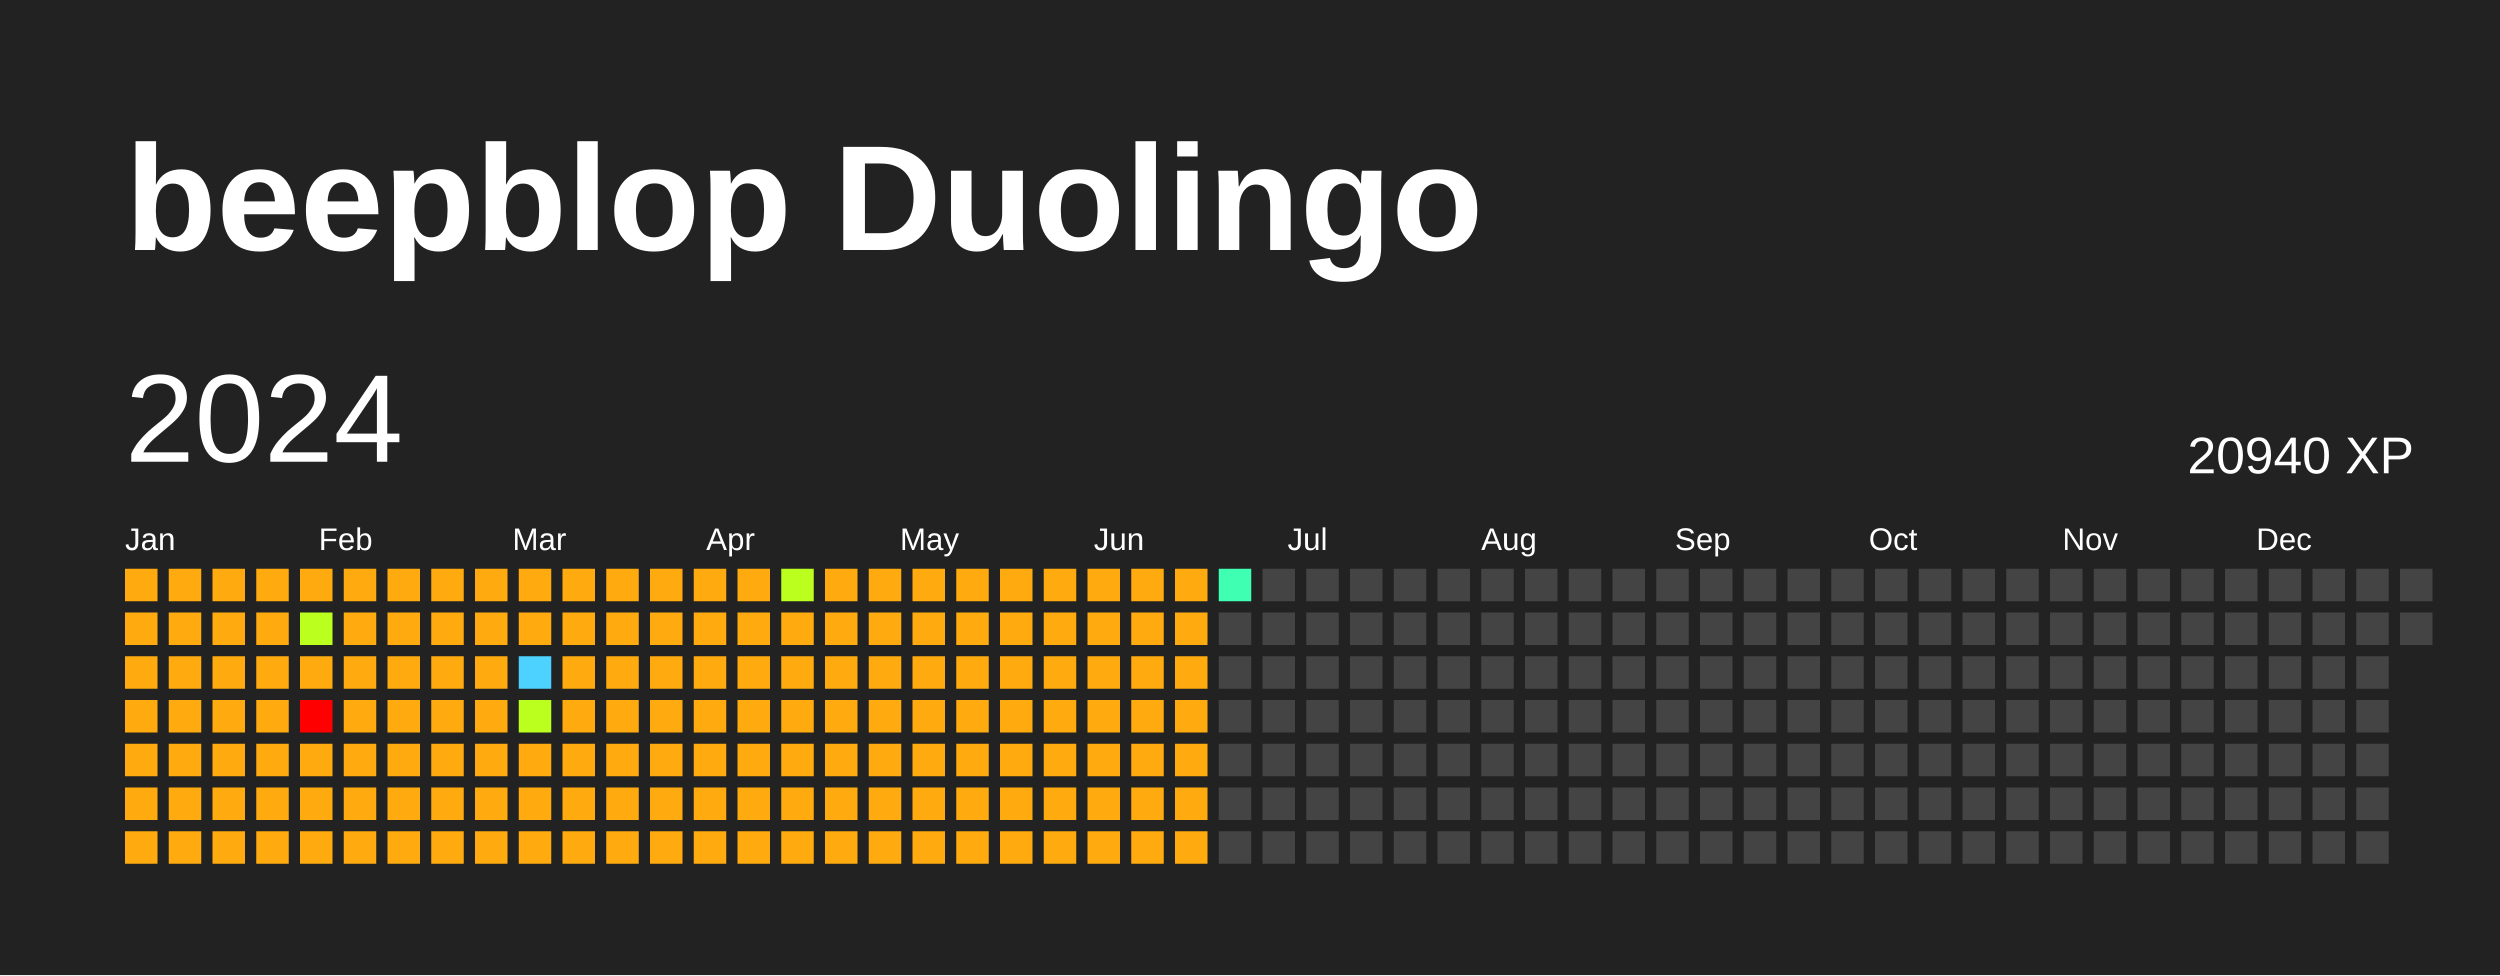
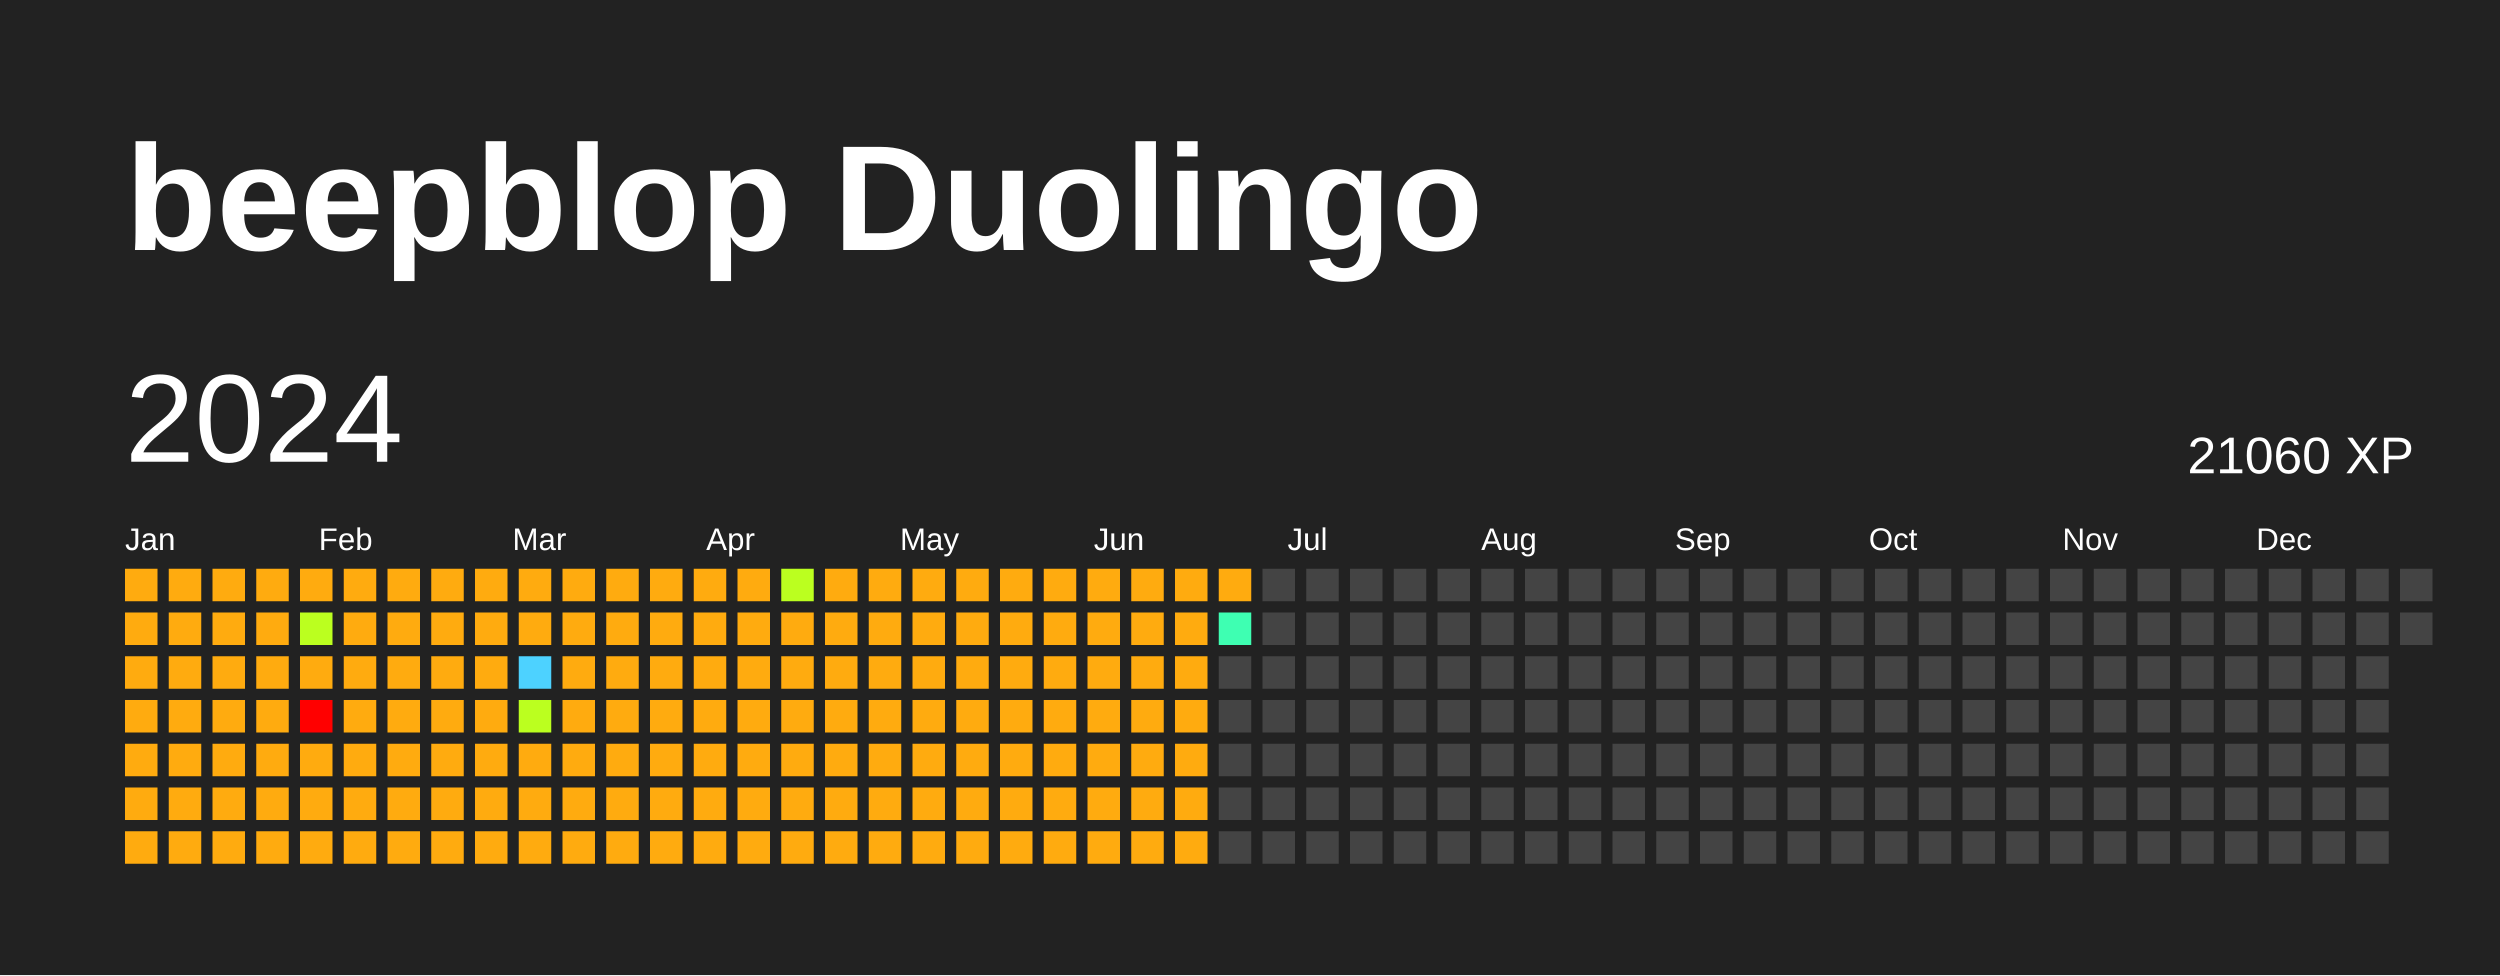
<svg xmlns="http://www.w3.org/2000/svg" baseProfile="full" height="78mm" version="1.1" viewBox="0,0,200,78" width="200mm">
  <defs />
  <rect fill="#222222" height="78" width="200" x="0" y="0" />
  <text fill="#FFFFFF" style="font-size:12px; font-family:Arial; font-weight:bold;" x="10" y="20">beepblop Duolingo</text>
  <text dominant-baseline="hanging" fill="#FFFFFF" style="font-size:10.0px; font-family:Arial;" x="10" y="30">2024</text>
-   <text dominant-baseline="hanging" fill="#FFFFFF" style="font-size:4.125px; font-family:Arial;" x="175" y="35">20940 XP</text>
+   <text dominant-baseline="hanging" fill="#FFFFFF" style="font-size:4.125px; font-family:Arial;" x="175" y="35">21060 XP</text>
  <text fill="#FFFFFF" style="font-size:2.5px; font-family:Arial" x="10.0" y="44">Jan</text>
  <text fill="#FFFFFF" style="font-size:2.5px; font-family:Arial" x="25.5" y="44">Feb</text>
  <text fill="#FFFFFF" style="font-size:2.5px; font-family:Arial" x="41.0" y="44">Mar</text>
  <text fill="#FFFFFF" style="font-size:2.5px; font-family:Arial" x="56.5" y="44">Apr</text>
  <text fill="#FFFFFF" style="font-size:2.5px; font-family:Arial" x="72.0" y="44">May</text>
  <text fill="#FFFFFF" style="font-size:2.5px; font-family:Arial" x="87.5" y="44">Jun</text>
  <text fill="#FFFFFF" style="font-size:2.5px; font-family:Arial" x="103.0" y="44">Jul</text>
  <text fill="#FFFFFF" style="font-size:2.5px; font-family:Arial" x="118.5" y="44">Aug</text>
  <text fill="#FFFFFF" style="font-size:2.5px; font-family:Arial" x="134.0" y="44">Sep</text>
  <text fill="#FFFFFF" style="font-size:2.5px; font-family:Arial" x="149.5" y="44">Oct</text>
  <text fill="#FFFFFF" style="font-size:2.5px; font-family:Arial" x="165.0" y="44">Nov</text>
  <text fill="#FFFFFF" style="font-size:2.5px; font-family:Arial" x="180.5" y="44">Dec</text>
  <rect fill="#ffab0f" height="2.6" width="2.6" x="10.0" y="45.5" />
  <rect fill="#ffab0f" height="2.6" width="2.6" x="10.0" y="49.0" />
  <rect fill="#ffab0f" height="2.6" width="2.6" x="10.0" y="52.5" />
  <rect fill="#ffab0f" height="2.6" width="2.6" x="10.0" y="56.0" />
  <rect fill="#ffab0f" height="2.6" width="2.6" x="10.0" y="59.5" />
  <rect fill="#ffab0f" height="2.6" width="2.6" x="10.0" y="63.0" />
  <rect fill="#ffab0f" height="2.6" width="2.6" x="10.0" y="66.5" />
  <rect fill="#ffab0f" height="2.6" width="2.6" x="13.5" y="45.5" />
  <rect fill="#ffab0f" height="2.6" width="2.6" x="13.5" y="49.0" />
  <rect fill="#ffab0f" height="2.6" width="2.6" x="13.5" y="52.5" />
  <rect fill="#ffab0f" height="2.6" width="2.6" x="13.5" y="56.0" />
  <rect fill="#ffab0f" height="2.6" width="2.6" x="13.5" y="59.5" />
  <rect fill="#ffab0f" height="2.6" width="2.6" x="13.5" y="63.0" />
  <rect fill="#ffab0f" height="2.6" width="2.6" x="13.5" y="66.5" />
  <rect fill="#ffab0f" height="2.6" width="2.6" x="17.0" y="45.5" />
  <rect fill="#ffab0f" height="2.6" width="2.6" x="17.0" y="49.0" />
  <rect fill="#ffab0f" height="2.6" width="2.6" x="17.0" y="52.5" />
  <rect fill="#ffab0f" height="2.6" width="2.6" x="17.0" y="56.0" />
  <rect fill="#ffab0f" height="2.6" width="2.6" x="17.0" y="59.5" />
  <rect fill="#ffab0f" height="2.6" width="2.6" x="17.0" y="63.0" />
  <rect fill="#ffab0f" height="2.6" width="2.6" x="17.0" y="66.5" />
  <rect fill="#ffab0f" height="2.6" width="2.6" x="20.5" y="45.5" />
  <rect fill="#ffab0f" height="2.6" width="2.6" x="20.5" y="49.0" />
  <rect fill="#ffab0f" height="2.6" width="2.6" x="20.5" y="52.5" />
  <rect fill="#ffab0f" height="2.6" width="2.6" x="20.5" y="56.0" />
  <rect fill="#ffab0f" height="2.6" width="2.6" x="20.5" y="59.5" />
  <rect fill="#ffab0f" height="2.6" width="2.6" x="20.5" y="63.0" />
  <rect fill="#ffab0f" height="2.6" width="2.6" x="20.5" y="66.5" />
  <rect fill="#ffab0f" height="2.6" width="2.6" x="24.0" y="45.5" />
  <rect fill="#bbff1f" height="2.6" width="2.6" x="24.0" y="49.0" />
  <rect fill="#ffab0f" height="2.6" width="2.6" x="24.0" y="52.5" />
  <rect fill="red" height="2.6" width="2.6" x="24.0" y="56.0" />
  <rect fill="#ffab0f" height="2.6" width="2.6" x="24.0" y="59.5" />
  <rect fill="#ffab0f" height="2.6" width="2.6" x="24.0" y="63.0" />
  <rect fill="#ffab0f" height="2.6" width="2.6" x="24.0" y="66.5" />
  <rect fill="#ffab0f" height="2.6" width="2.6" x="27.5" y="45.5" />
  <rect fill="#ffab0f" height="2.6" width="2.6" x="27.5" y="49.0" />
  <rect fill="#ffab0f" height="2.6" width="2.6" x="27.5" y="52.5" />
  <rect fill="#ffab0f" height="2.6" width="2.6" x="27.5" y="56.0" />
  <rect fill="#ffab0f" height="2.6" width="2.6" x="27.5" y="59.5" />
  <rect fill="#ffab0f" height="2.6" width="2.6" x="27.5" y="63.0" />
  <rect fill="#ffab0f" height="2.6" width="2.6" x="27.5" y="66.5" />
  <rect fill="#ffab0f" height="2.6" width="2.6" x="31.0" y="45.5" />
  <rect fill="#ffab0f" height="2.6" width="2.6" x="31.0" y="49.0" />
  <rect fill="#ffab0f" height="2.6" width="2.6" x="31.0" y="52.5" />
  <rect fill="#ffab0f" height="2.6" width="2.6" x="31.0" y="56.0" />
  <rect fill="#ffab0f" height="2.6" width="2.6" x="31.0" y="59.5" />
  <rect fill="#ffab0f" height="2.6" width="2.6" x="31.0" y="63.0" />
  <rect fill="#ffab0f" height="2.6" width="2.6" x="31.0" y="66.5" />
  <rect fill="#ffab0f" height="2.6" width="2.6" x="34.5" y="45.5" />
  <rect fill="#ffab0f" height="2.6" width="2.6" x="34.5" y="49.0" />
  <rect fill="#ffab0f" height="2.6" width="2.6" x="34.5" y="52.5" />
  <rect fill="#ffab0f" height="2.6" width="2.6" x="34.5" y="56.0" />
  <rect fill="#ffab0f" height="2.6" width="2.6" x="34.5" y="59.5" />
  <rect fill="#ffab0f" height="2.6" width="2.6" x="34.5" y="63.0" />
  <rect fill="#ffab0f" height="2.6" width="2.6" x="34.5" y="66.5" />
  <rect fill="#ffab0f" height="2.6" width="2.6" x="38.0" y="45.5" />
  <rect fill="#ffab0f" height="2.6" width="2.6" x="38.0" y="49.0" />
  <rect fill="#ffab0f" height="2.6" width="2.6" x="38.0" y="52.5" />
  <rect fill="#ffab0f" height="2.6" width="2.6" x="38.0" y="56.0" />
  <rect fill="#ffab0f" height="2.6" width="2.6" x="38.0" y="59.5" />
  <rect fill="#ffab0f" height="2.6" width="2.6" x="38.0" y="63.0" />
  <rect fill="#ffab0f" height="2.6" width="2.6" x="38.0" y="66.5" />
  <rect fill="#ffab0f" height="2.6" width="2.6" x="41.5" y="45.5" />
  <rect fill="#ffab0f" height="2.6" width="2.6" x="41.5" y="49.0" />
  <rect fill="#4dd2ff" height="2.6" width="2.6" x="41.5" y="52.5" />
  <rect fill="#bbff1f" height="2.6" width="2.6" x="41.5" y="56.0" />
  <rect fill="#ffab0f" height="2.6" width="2.6" x="41.5" y="59.5" />
  <rect fill="#ffab0f" height="2.6" width="2.6" x="41.5" y="63.0" />
  <rect fill="#ffab0f" height="2.6" width="2.6" x="41.5" y="66.5" />
  <rect fill="#ffab0f" height="2.6" width="2.6" x="45.0" y="45.5" />
  <rect fill="#ffab0f" height="2.6" width="2.6" x="45.0" y="49.0" />
  <rect fill="#ffab0f" height="2.6" width="2.6" x="45.0" y="52.5" />
  <rect fill="#ffab0f" height="2.6" width="2.6" x="45.0" y="56.0" />
  <rect fill="#ffab0f" height="2.6" width="2.6" x="45.0" y="59.5" />
  <rect fill="#ffab0f" height="2.6" width="2.6" x="45.0" y="63.0" />
  <rect fill="#ffab0f" height="2.6" width="2.6" x="45.0" y="66.5" />
  <rect fill="#ffab0f" height="2.6" width="2.6" x="48.5" y="45.5" />
  <rect fill="#ffab0f" height="2.6" width="2.6" x="48.5" y="49.0" />
  <rect fill="#ffab0f" height="2.6" width="2.6" x="48.5" y="52.5" />
  <rect fill="#ffab0f" height="2.6" width="2.6" x="48.5" y="56.0" />
  <rect fill="#ffab0f" height="2.6" width="2.6" x="48.5" y="59.5" />
  <rect fill="#ffab0f" height="2.6" width="2.6" x="48.5" y="63.0" />
  <rect fill="#ffab0f" height="2.6" width="2.6" x="48.5" y="66.5" />
  <rect fill="#ffab0f" height="2.6" width="2.6" x="52.0" y="45.5" />
  <rect fill="#ffab0f" height="2.6" width="2.6" x="52.0" y="49.0" />
  <rect fill="#ffab0f" height="2.6" width="2.6" x="52.0" y="52.5" />
  <rect fill="#ffab0f" height="2.6" width="2.6" x="52.0" y="56.0" />
  <rect fill="#ffab0f" height="2.6" width="2.6" x="52.0" y="59.5" />
  <rect fill="#ffab0f" height="2.6" width="2.6" x="52.0" y="63.0" />
  <rect fill="#ffab0f" height="2.6" width="2.6" x="52.0" y="66.5" />
  <rect fill="#ffab0f" height="2.6" width="2.6" x="55.5" y="45.5" />
  <rect fill="#ffab0f" height="2.6" width="2.6" x="55.5" y="49.0" />
  <rect fill="#ffab0f" height="2.6" width="2.6" x="55.5" y="52.5" />
  <rect fill="#ffab0f" height="2.6" width="2.6" x="55.5" y="56.0" />
  <rect fill="#ffab0f" height="2.6" width="2.6" x="55.5" y="59.5" />
  <rect fill="#ffab0f" height="2.6" width="2.6" x="55.5" y="63.0" />
  <rect fill="#ffab0f" height="2.6" width="2.6" x="55.5" y="66.5" />
  <rect fill="#ffab0f" height="2.6" width="2.6" x="59.0" y="45.5" />
  <rect fill="#ffab0f" height="2.6" width="2.6" x="59.0" y="49.0" />
  <rect fill="#ffab0f" height="2.6" width="2.6" x="59.0" y="52.5" />
  <rect fill="#ffab0f" height="2.6" width="2.6" x="59.0" y="56.0" />
  <rect fill="#ffab0f" height="2.6" width="2.6" x="59.0" y="59.5" />
  <rect fill="#ffab0f" height="2.6" width="2.6" x="59.0" y="63.0" />
  <rect fill="#ffab0f" height="2.6" width="2.6" x="59.0" y="66.5" />
  <rect fill="#bbff1f" height="2.6" width="2.6" x="62.5" y="45.5" />
  <rect fill="#ffab0f" height="2.6" width="2.6" x="62.5" y="49.0" />
  <rect fill="#ffab0f" height="2.6" width="2.6" x="62.5" y="52.5" />
  <rect fill="#ffab0f" height="2.6" width="2.6" x="62.5" y="56.0" />
  <rect fill="#ffab0f" height="2.6" width="2.6" x="62.5" y="59.5" />
  <rect fill="#ffab0f" height="2.6" width="2.6" x="62.5" y="63.0" />
  <rect fill="#ffab0f" height="2.6" width="2.6" x="62.5" y="66.5" />
  <rect fill="#ffab0f" height="2.6" width="2.6" x="66.0" y="45.5" />
  <rect fill="#ffab0f" height="2.6" width="2.6" x="66.0" y="49.0" />
  <rect fill="#ffab0f" height="2.6" width="2.6" x="66.0" y="52.5" />
  <rect fill="#ffab0f" height="2.6" width="2.6" x="66.0" y="56.0" />
  <rect fill="#ffab0f" height="2.6" width="2.6" x="66.0" y="59.5" />
  <rect fill="#ffab0f" height="2.6" width="2.6" x="66.0" y="63.0" />
  <rect fill="#ffab0f" height="2.6" width="2.6" x="66.0" y="66.5" />
  <rect fill="#ffab0f" height="2.6" width="2.6" x="69.5" y="45.5" />
  <rect fill="#ffab0f" height="2.6" width="2.6" x="69.5" y="49.0" />
  <rect fill="#ffab0f" height="2.6" width="2.6" x="69.5" y="52.5" />
  <rect fill="#ffab0f" height="2.6" width="2.6" x="69.5" y="56.0" />
  <rect fill="#ffab0f" height="2.6" width="2.6" x="69.5" y="59.5" />
  <rect fill="#ffab0f" height="2.6" width="2.6" x="69.5" y="63.0" />
  <rect fill="#ffab0f" height="2.6" width="2.6" x="69.5" y="66.5" />
  <rect fill="#ffab0f" height="2.6" width="2.6" x="73.0" y="45.5" />
  <rect fill="#ffab0f" height="2.6" width="2.6" x="73.0" y="49.0" />
  <rect fill="#ffab0f" height="2.6" width="2.6" x="73.0" y="52.5" />
  <rect fill="#ffab0f" height="2.6" width="2.6" x="73.0" y="56.0" />
  <rect fill="#ffab0f" height="2.6" width="2.6" x="73.0" y="59.5" />
  <rect fill="#ffab0f" height="2.6" width="2.6" x="73.0" y="63.0" />
  <rect fill="#ffab0f" height="2.6" width="2.6" x="73.0" y="66.5" />
  <rect fill="#ffab0f" height="2.6" width="2.6" x="76.5" y="45.5" />
  <rect fill="#ffab0f" height="2.6" width="2.6" x="76.5" y="49.0" />
  <rect fill="#ffab0f" height="2.6" width="2.6" x="76.5" y="52.5" />
  <rect fill="#ffab0f" height="2.6" width="2.6" x="76.5" y="56.0" />
  <rect fill="#ffab0f" height="2.6" width="2.6" x="76.5" y="59.5" />
  <rect fill="#ffab0f" height="2.6" width="2.6" x="76.5" y="63.0" />
  <rect fill="#ffab0f" height="2.6" width="2.6" x="76.5" y="66.5" />
  <rect fill="#ffab0f" height="2.6" width="2.6" x="80.0" y="45.5" />
  <rect fill="#ffab0f" height="2.6" width="2.6" x="80.0" y="49.0" />
  <rect fill="#ffab0f" height="2.6" width="2.6" x="80.0" y="52.5" />
  <rect fill="#ffab0f" height="2.6" width="2.6" x="80.0" y="56.0" />
  <rect fill="#ffab0f" height="2.6" width="2.6" x="80.0" y="59.5" />
  <rect fill="#ffab0f" height="2.6" width="2.6" x="80.0" y="63.0" />
  <rect fill="#ffab0f" height="2.6" width="2.6" x="80.0" y="66.5" />
  <rect fill="#ffab0f" height="2.6" width="2.6" x="83.5" y="45.5" />
  <rect fill="#ffab0f" height="2.6" width="2.6" x="83.5" y="49.0" />
  <rect fill="#ffab0f" height="2.6" width="2.6" x="83.5" y="52.5" />
  <rect fill="#ffab0f" height="2.6" width="2.6" x="83.5" y="56.0" />
  <rect fill="#ffab0f" height="2.6" width="2.6" x="83.5" y="59.5" />
  <rect fill="#ffab0f" height="2.6" width="2.6" x="83.5" y="63.0" />
  <rect fill="#ffab0f" height="2.6" width="2.6" x="83.5" y="66.5" />
  <rect fill="#ffab0f" height="2.6" width="2.6" x="87.0" y="45.5" />
  <rect fill="#ffab0f" height="2.6" width="2.6" x="87.0" y="49.0" />
  <rect fill="#ffab0f" height="2.6" width="2.6" x="87.0" y="52.5" />
  <rect fill="#ffab0f" height="2.6" width="2.6" x="87.0" y="56.0" />
  <rect fill="#ffab0f" height="2.6" width="2.6" x="87.0" y="59.5" />
  <rect fill="#ffab0f" height="2.6" width="2.6" x="87.0" y="63.0" />
  <rect fill="#ffab0f" height="2.6" width="2.6" x="87.0" y="66.5" />
  <rect fill="#ffab0f" height="2.6" width="2.6" x="90.5" y="45.5" />
  <rect fill="#ffab0f" height="2.6" width="2.6" x="90.5" y="49.0" />
  <rect fill="#ffab0f" height="2.6" width="2.6" x="90.5" y="52.5" />
  <rect fill="#ffab0f" height="2.6" width="2.6" x="90.5" y="56.0" />
  <rect fill="#ffab0f" height="2.6" width="2.6" x="90.5" y="59.5" />
  <rect fill="#ffab0f" height="2.6" width="2.6" x="90.5" y="63.0" />
  <rect fill="#ffab0f" height="2.6" width="2.6" x="90.5" y="66.5" />
  <rect fill="#ffab0f" height="2.6" width="2.6" x="94.0" y="45.5" />
  <rect fill="#ffab0f" height="2.6" width="2.6" x="94.0" y="49.0" />
  <rect fill="#ffab0f" height="2.6" width="2.6" x="94.0" y="52.5" />
  <rect fill="#ffab0f" height="2.6" width="2.6" x="94.0" y="56.0" />
  <rect fill="#ffab0f" height="2.6" width="2.6" x="94.0" y="59.5" />
  <rect fill="#ffab0f" height="2.6" width="2.6" x="94.0" y="63.0" />
  <rect fill="#ffab0f" height="2.6" width="2.6" x="94.0" y="66.5" />
-   <rect fill="#3effb2" height="2.6" width="2.6" x="97.5" y="45.5" />
-   <rect fill="#444444" height="2.6" width="2.6" x="97.5" y="49.0" />
+   <rect fill="#ffab0f" height="2.6" width="2.6" x="97.5" y="45.5" />
+   <rect fill="#3effb2" height="2.6" width="2.6" x="97.5" y="49.0" />
  <rect fill="#444444" height="2.6" width="2.6" x="97.5" y="52.5" />
  <rect fill="#444444" height="2.6" width="2.6" x="97.5" y="56.0" />
  <rect fill="#444444" height="2.6" width="2.6" x="97.5" y="59.5" />
  <rect fill="#444444" height="2.6" width="2.6" x="97.5" y="63.0" />
  <rect fill="#444444" height="2.6" width="2.6" x="97.5" y="66.5" />
  <rect fill="#444444" height="2.6" width="2.6" x="101.0" y="45.5" />
  <rect fill="#444444" height="2.6" width="2.6" x="101.0" y="49.0" />
  <rect fill="#444444" height="2.6" width="2.6" x="101.0" y="52.5" />
  <rect fill="#444444" height="2.6" width="2.6" x="101.0" y="56.0" />
  <rect fill="#444444" height="2.6" width="2.6" x="101.0" y="59.5" />
  <rect fill="#444444" height="2.6" width="2.6" x="101.0" y="63.0" />
  <rect fill="#444444" height="2.6" width="2.6" x="101.0" y="66.5" />
  <rect fill="#444444" height="2.6" width="2.6" x="104.5" y="45.5" />
  <rect fill="#444444" height="2.6" width="2.6" x="104.5" y="49.0" />
  <rect fill="#444444" height="2.6" width="2.6" x="104.5" y="52.5" />
  <rect fill="#444444" height="2.6" width="2.6" x="104.5" y="56.0" />
  <rect fill="#444444" height="2.6" width="2.6" x="104.5" y="59.5" />
  <rect fill="#444444" height="2.6" width="2.6" x="104.5" y="63.0" />
  <rect fill="#444444" height="2.6" width="2.6" x="104.5" y="66.5" />
  <rect fill="#444444" height="2.6" width="2.6" x="108.0" y="45.5" />
  <rect fill="#444444" height="2.6" width="2.6" x="108.0" y="49.0" />
  <rect fill="#444444" height="2.6" width="2.6" x="108.0" y="52.5" />
  <rect fill="#444444" height="2.6" width="2.6" x="108.0" y="56.0" />
  <rect fill="#444444" height="2.6" width="2.6" x="108.0" y="59.5" />
  <rect fill="#444444" height="2.6" width="2.6" x="108.0" y="63.0" />
  <rect fill="#444444" height="2.6" width="2.6" x="108.0" y="66.5" />
  <rect fill="#444444" height="2.6" width="2.6" x="111.5" y="45.5" />
  <rect fill="#444444" height="2.6" width="2.6" x="111.5" y="49.0" />
  <rect fill="#444444" height="2.6" width="2.6" x="111.5" y="52.5" />
  <rect fill="#444444" height="2.6" width="2.6" x="111.5" y="56.0" />
  <rect fill="#444444" height="2.6" width="2.6" x="111.5" y="59.5" />
  <rect fill="#444444" height="2.6" width="2.6" x="111.5" y="63.0" />
  <rect fill="#444444" height="2.6" width="2.6" x="111.5" y="66.5" />
  <rect fill="#444444" height="2.6" width="2.6" x="115.0" y="45.5" />
  <rect fill="#444444" height="2.6" width="2.6" x="115.0" y="49.0" />
  <rect fill="#444444" height="2.6" width="2.6" x="115.0" y="52.5" />
  <rect fill="#444444" height="2.6" width="2.6" x="115.0" y="56.0" />
  <rect fill="#444444" height="2.6" width="2.6" x="115.0" y="59.5" />
  <rect fill="#444444" height="2.6" width="2.6" x="115.0" y="63.0" />
  <rect fill="#444444" height="2.6" width="2.6" x="115.0" y="66.5" />
  <rect fill="#444444" height="2.6" width="2.6" x="118.5" y="45.5" />
  <rect fill="#444444" height="2.6" width="2.6" x="118.5" y="49.0" />
  <rect fill="#444444" height="2.6" width="2.6" x="118.5" y="52.5" />
  <rect fill="#444444" height="2.6" width="2.6" x="118.5" y="56.0" />
  <rect fill="#444444" height="2.6" width="2.6" x="118.5" y="59.5" />
  <rect fill="#444444" height="2.6" width="2.6" x="118.5" y="63.0" />
  <rect fill="#444444" height="2.6" width="2.6" x="118.5" y="66.5" />
  <rect fill="#444444" height="2.6" width="2.6" x="122.0" y="45.5" />
  <rect fill="#444444" height="2.6" width="2.6" x="122.0" y="49.0" />
  <rect fill="#444444" height="2.6" width="2.6" x="122.0" y="52.5" />
  <rect fill="#444444" height="2.6" width="2.6" x="122.0" y="56.0" />
  <rect fill="#444444" height="2.6" width="2.6" x="122.0" y="59.5" />
  <rect fill="#444444" height="2.6" width="2.6" x="122.0" y="63.0" />
  <rect fill="#444444" height="2.6" width="2.6" x="122.0" y="66.5" />
  <rect fill="#444444" height="2.6" width="2.6" x="125.5" y="45.5" />
  <rect fill="#444444" height="2.6" width="2.6" x="125.5" y="49.0" />
  <rect fill="#444444" height="2.6" width="2.6" x="125.5" y="52.5" />
  <rect fill="#444444" height="2.6" width="2.6" x="125.5" y="56.0" />
  <rect fill="#444444" height="2.6" width="2.6" x="125.5" y="59.5" />
  <rect fill="#444444" height="2.6" width="2.6" x="125.5" y="63.0" />
  <rect fill="#444444" height="2.6" width="2.6" x="125.5" y="66.5" />
  <rect fill="#444444" height="2.6" width="2.6" x="129.0" y="45.5" />
  <rect fill="#444444" height="2.6" width="2.6" x="129.0" y="49.0" />
  <rect fill="#444444" height="2.6" width="2.6" x="129.0" y="52.5" />
  <rect fill="#444444" height="2.6" width="2.6" x="129.0" y="56.0" />
  <rect fill="#444444" height="2.6" width="2.6" x="129.0" y="59.5" />
  <rect fill="#444444" height="2.6" width="2.6" x="129.0" y="63.0" />
  <rect fill="#444444" height="2.6" width="2.6" x="129.0" y="66.5" />
  <rect fill="#444444" height="2.6" width="2.6" x="132.5" y="45.5" />
  <rect fill="#444444" height="2.6" width="2.6" x="132.5" y="49.0" />
  <rect fill="#444444" height="2.6" width="2.6" x="132.5" y="52.5" />
  <rect fill="#444444" height="2.6" width="2.6" x="132.5" y="56.0" />
  <rect fill="#444444" height="2.6" width="2.6" x="132.5" y="59.5" />
  <rect fill="#444444" height="2.6" width="2.6" x="132.5" y="63.0" />
  <rect fill="#444444" height="2.6" width="2.6" x="132.5" y="66.5" />
  <rect fill="#444444" height="2.6" width="2.6" x="136.0" y="45.5" />
  <rect fill="#444444" height="2.6" width="2.6" x="136.0" y="49.0" />
  <rect fill="#444444" height="2.6" width="2.6" x="136.0" y="52.5" />
  <rect fill="#444444" height="2.6" width="2.6" x="136.0" y="56.0" />
  <rect fill="#444444" height="2.6" width="2.6" x="136.0" y="59.5" />
  <rect fill="#444444" height="2.6" width="2.6" x="136.0" y="63.0" />
  <rect fill="#444444" height="2.6" width="2.6" x="136.0" y="66.5" />
  <rect fill="#444444" height="2.6" width="2.6" x="139.5" y="45.5" />
  <rect fill="#444444" height="2.6" width="2.6" x="139.5" y="49.0" />
  <rect fill="#444444" height="2.6" width="2.6" x="139.5" y="52.5" />
  <rect fill="#444444" height="2.6" width="2.6" x="139.5" y="56.0" />
  <rect fill="#444444" height="2.6" width="2.6" x="139.5" y="59.5" />
  <rect fill="#444444" height="2.6" width="2.6" x="139.5" y="63.0" />
  <rect fill="#444444" height="2.6" width="2.6" x="139.5" y="66.5" />
  <rect fill="#444444" height="2.6" width="2.6" x="143.0" y="45.5" />
  <rect fill="#444444" height="2.6" width="2.6" x="143.0" y="49.0" />
  <rect fill="#444444" height="2.6" width="2.6" x="143.0" y="52.5" />
  <rect fill="#444444" height="2.6" width="2.6" x="143.0" y="56.0" />
  <rect fill="#444444" height="2.6" width="2.6" x="143.0" y="59.5" />
  <rect fill="#444444" height="2.6" width="2.6" x="143.0" y="63.0" />
  <rect fill="#444444" height="2.6" width="2.6" x="143.0" y="66.5" />
  <rect fill="#444444" height="2.6" width="2.6" x="146.5" y="45.5" />
  <rect fill="#444444" height="2.6" width="2.6" x="146.5" y="49.0" />
  <rect fill="#444444" height="2.6" width="2.6" x="146.5" y="52.5" />
  <rect fill="#444444" height="2.6" width="2.6" x="146.5" y="56.0" />
  <rect fill="#444444" height="2.6" width="2.6" x="146.5" y="59.5" />
  <rect fill="#444444" height="2.6" width="2.6" x="146.5" y="63.0" />
  <rect fill="#444444" height="2.6" width="2.6" x="146.5" y="66.5" />
  <rect fill="#444444" height="2.6" width="2.6" x="150.0" y="45.5" />
  <rect fill="#444444" height="2.6" width="2.6" x="150.0" y="49.0" />
  <rect fill="#444444" height="2.6" width="2.6" x="150.0" y="52.5" />
  <rect fill="#444444" height="2.6" width="2.6" x="150.0" y="56.0" />
  <rect fill="#444444" height="2.6" width="2.6" x="150.0" y="59.5" />
  <rect fill="#444444" height="2.6" width="2.6" x="150.0" y="63.0" />
  <rect fill="#444444" height="2.6" width="2.6" x="150.0" y="66.5" />
  <rect fill="#444444" height="2.6" width="2.6" x="153.5" y="45.5" />
  <rect fill="#444444" height="2.6" width="2.6" x="153.5" y="49.0" />
  <rect fill="#444444" height="2.6" width="2.6" x="153.5" y="52.5" />
  <rect fill="#444444" height="2.6" width="2.6" x="153.5" y="56.0" />
  <rect fill="#444444" height="2.6" width="2.6" x="153.5" y="59.5" />
  <rect fill="#444444" height="2.6" width="2.6" x="153.5" y="63.0" />
  <rect fill="#444444" height="2.6" width="2.6" x="153.5" y="66.5" />
  <rect fill="#444444" height="2.6" width="2.6" x="157.0" y="45.5" />
  <rect fill="#444444" height="2.6" width="2.6" x="157.0" y="49.0" />
  <rect fill="#444444" height="2.6" width="2.6" x="157.0" y="52.5" />
  <rect fill="#444444" height="2.6" width="2.6" x="157.0" y="56.0" />
  <rect fill="#444444" height="2.6" width="2.6" x="157.0" y="59.5" />
  <rect fill="#444444" height="2.6" width="2.6" x="157.0" y="63.0" />
  <rect fill="#444444" height="2.6" width="2.6" x="157.0" y="66.5" />
  <rect fill="#444444" height="2.6" width="2.6" x="160.5" y="45.5" />
  <rect fill="#444444" height="2.6" width="2.6" x="160.5" y="49.0" />
  <rect fill="#444444" height="2.6" width="2.6" x="160.5" y="52.5" />
  <rect fill="#444444" height="2.6" width="2.6" x="160.5" y="56.0" />
  <rect fill="#444444" height="2.6" width="2.6" x="160.5" y="59.5" />
  <rect fill="#444444" height="2.6" width="2.6" x="160.5" y="63.0" />
  <rect fill="#444444" height="2.6" width="2.6" x="160.5" y="66.5" />
  <rect fill="#444444" height="2.6" width="2.6" x="164.0" y="45.5" />
  <rect fill="#444444" height="2.6" width="2.6" x="164.0" y="49.0" />
  <rect fill="#444444" height="2.6" width="2.6" x="164.0" y="52.5" />
  <rect fill="#444444" height="2.6" width="2.6" x="164.0" y="56.0" />
  <rect fill="#444444" height="2.6" width="2.6" x="164.0" y="59.5" />
  <rect fill="#444444" height="2.6" width="2.6" x="164.0" y="63.0" />
  <rect fill="#444444" height="2.6" width="2.6" x="164.0" y="66.5" />
  <rect fill="#444444" height="2.6" width="2.6" x="167.5" y="45.5" />
  <rect fill="#444444" height="2.6" width="2.6" x="167.5" y="49.0" />
  <rect fill="#444444" height="2.6" width="2.6" x="167.5" y="52.5" />
  <rect fill="#444444" height="2.6" width="2.6" x="167.5" y="56.0" />
  <rect fill="#444444" height="2.6" width="2.6" x="167.5" y="59.5" />
  <rect fill="#444444" height="2.6" width="2.6" x="167.5" y="63.0" />
  <rect fill="#444444" height="2.6" width="2.6" x="167.5" y="66.5" />
  <rect fill="#444444" height="2.6" width="2.6" x="171.0" y="45.5" />
  <rect fill="#444444" height="2.6" width="2.6" x="171.0" y="49.0" />
  <rect fill="#444444" height="2.6" width="2.6" x="171.0" y="52.5" />
  <rect fill="#444444" height="2.6" width="2.6" x="171.0" y="56.0" />
  <rect fill="#444444" height="2.6" width="2.6" x="171.0" y="59.5" />
  <rect fill="#444444" height="2.6" width="2.6" x="171.0" y="63.0" />
  <rect fill="#444444" height="2.6" width="2.6" x="171.0" y="66.5" />
  <rect fill="#444444" height="2.6" width="2.6" x="174.5" y="45.5" />
  <rect fill="#444444" height="2.6" width="2.6" x="174.5" y="49.0" />
  <rect fill="#444444" height="2.6" width="2.6" x="174.5" y="52.5" />
  <rect fill="#444444" height="2.6" width="2.6" x="174.5" y="56.0" />
  <rect fill="#444444" height="2.6" width="2.6" x="174.5" y="59.5" />
  <rect fill="#444444" height="2.6" width="2.6" x="174.5" y="63.0" />
  <rect fill="#444444" height="2.6" width="2.6" x="174.5" y="66.5" />
  <rect fill="#444444" height="2.6" width="2.6" x="178.0" y="45.5" />
  <rect fill="#444444" height="2.6" width="2.6" x="178.0" y="49.0" />
  <rect fill="#444444" height="2.6" width="2.6" x="178.0" y="52.5" />
  <rect fill="#444444" height="2.6" width="2.6" x="178.0" y="56.0" />
  <rect fill="#444444" height="2.6" width="2.6" x="178.0" y="59.5" />
  <rect fill="#444444" height="2.6" width="2.6" x="178.0" y="63.0" />
  <rect fill="#444444" height="2.6" width="2.6" x="178.0" y="66.5" />
  <rect fill="#444444" height="2.6" width="2.6" x="181.5" y="45.5" />
  <rect fill="#444444" height="2.6" width="2.6" x="181.5" y="49.0" />
  <rect fill="#444444" height="2.6" width="2.6" x="181.5" y="52.5" />
  <rect fill="#444444" height="2.6" width="2.6" x="181.5" y="56.0" />
  <rect fill="#444444" height="2.6" width="2.6" x="181.5" y="59.5" />
  <rect fill="#444444" height="2.6" width="2.6" x="181.5" y="63.0" />
  <rect fill="#444444" height="2.6" width="2.6" x="181.5" y="66.5" />
  <rect fill="#444444" height="2.6" width="2.6" x="185.0" y="45.5" />
  <rect fill="#444444" height="2.6" width="2.6" x="185.0" y="49.0" />
  <rect fill="#444444" height="2.6" width="2.6" x="185.0" y="52.5" />
  <rect fill="#444444" height="2.6" width="2.6" x="185.0" y="56.0" />
  <rect fill="#444444" height="2.6" width="2.6" x="185.0" y="59.5" />
  <rect fill="#444444" height="2.6" width="2.6" x="185.0" y="63.0" />
  <rect fill="#444444" height="2.6" width="2.6" x="185.0" y="66.5" />
  <rect fill="#444444" height="2.6" width="2.6" x="188.5" y="45.5" />
  <rect fill="#444444" height="2.6" width="2.6" x="188.5" y="49.0" />
  <rect fill="#444444" height="2.6" width="2.6" x="188.5" y="52.5" />
  <rect fill="#444444" height="2.6" width="2.6" x="188.5" y="56.0" />
  <rect fill="#444444" height="2.6" width="2.6" x="188.5" y="59.5" />
  <rect fill="#444444" height="2.6" width="2.6" x="188.5" y="63.0" />
  <rect fill="#444444" height="2.6" width="2.6" x="188.5" y="66.5" />
  <rect fill="#444444" height="2.6" width="2.6" x="192.0" y="45.5" />
  <rect fill="#444444" height="2.6" width="2.6" x="192.0" y="49.0" />
</svg>
